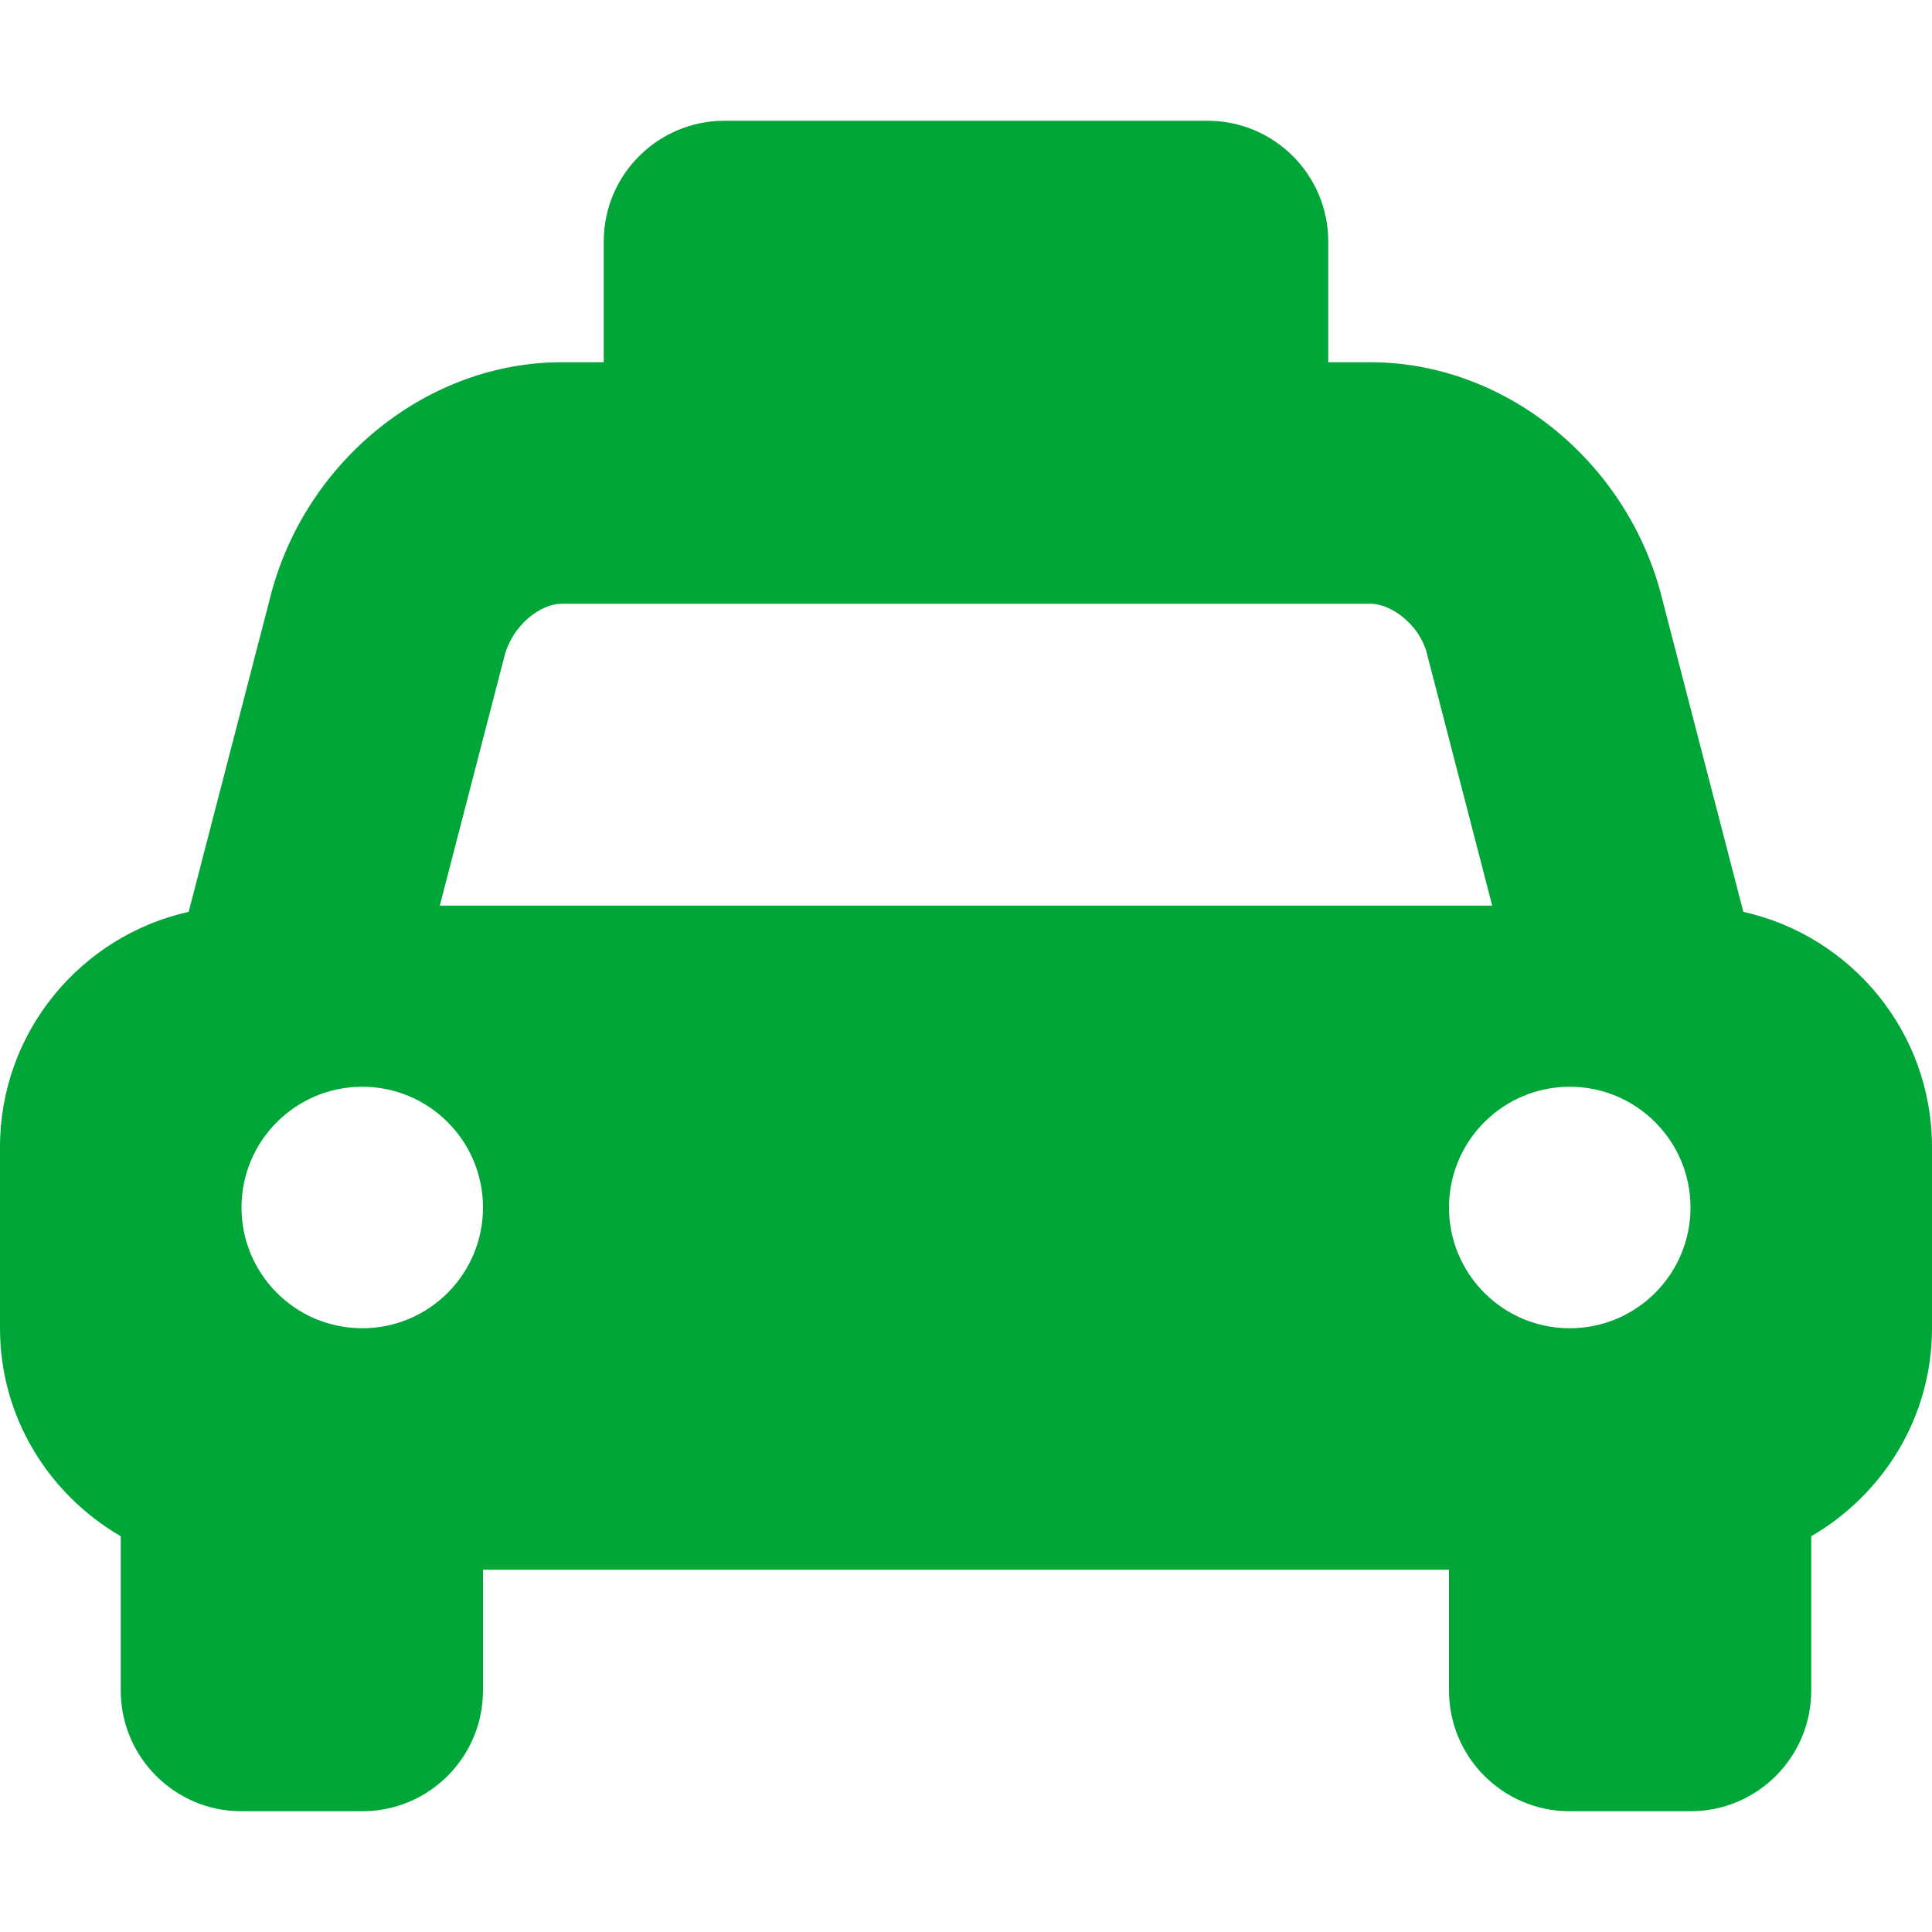
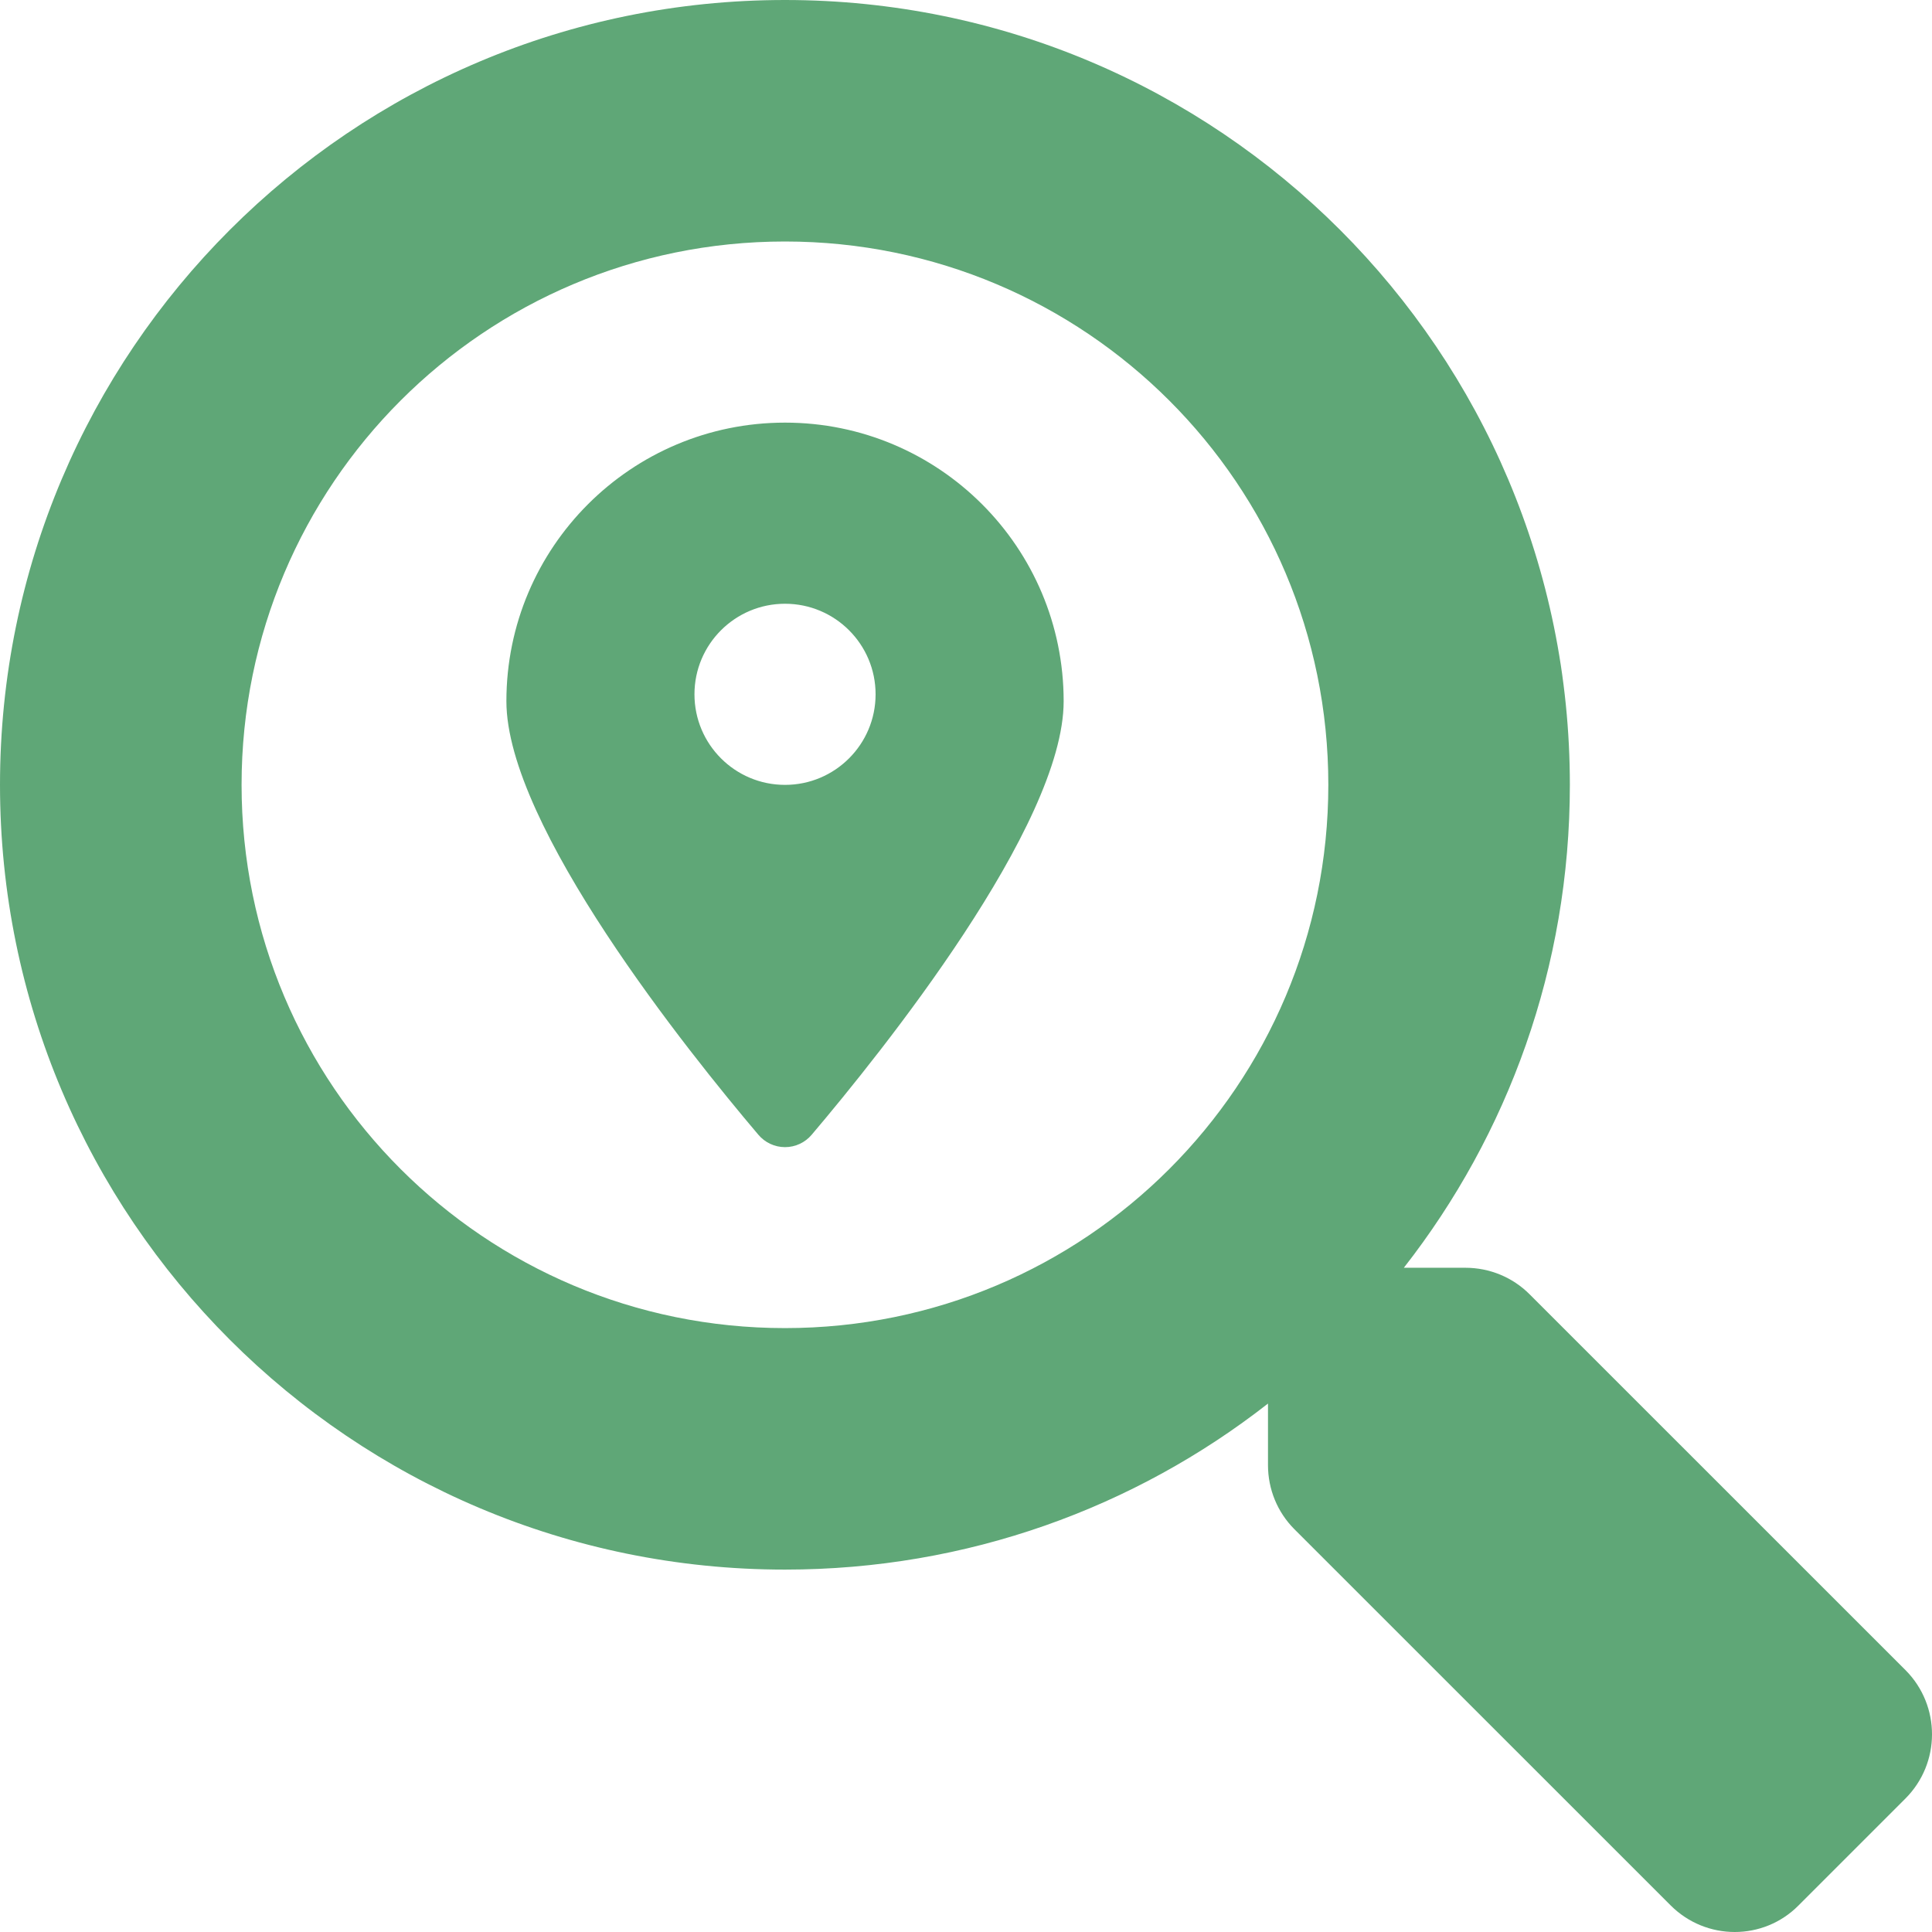
- <svg xmlns="http://www.w3.org/2000/svg" style="fill:#01A638;" viewBox="0 0 512 512">
-   <path d="M462 241.64l-22-84.84c-9.6-35.2-41.6-60.8-76.8-60.8H352V64c0-17.67-14.33-32-32-32H192c-17.67 0-32 14.33-32 32v32h-11.2c-35.2 0-67.2 25.6-76.8 60.8l-22 84.84C21.41 248.04 0 273.47 0 304v48c0 23.63 12.95 44.04 32 55.12V448c0 17.67 14.33 32 32 32h32c17.67 0 32-14.33 32-32v-32h256v32c0 17.67 14.33 32 32 32h32c17.67 0 32-14.33 32-32v-40.88c19.05-11.09 32-31.5 32-55.12v-48c0-30.53-21.41-55.96-50-62.36zM96 352c-17.67 0-32-14.33-32-32s14.33-32 32-32 32 14.33 32 32-14.33 32-32 32zm20.55-112l17.2-66.36c2.23-8.16 9.59-13.64 15.06-13.64h214.4c5.47 0 12.83 5.48 14.85 12.86L395.45 240h-278.9zM416 352c-17.67 0-32-14.33-32-32s14.33-32 32-32 32 14.33 32 32-14.33 32-32 32z" />
+ <svg xmlns="http://www.w3.org/2000/svg" style="fill:#5FA777;" viewBox="0 0 512 512">
+   <path d="M505.04 442.66l-99.71-99.69c-4.5-4.5-10.6-7-17-7h-16.3c27.6-35.3 44-79.69 44-127.99C416.03 93.09 322.92 0 208.02 0S0 93.09 0 207.98s93.11 207.98 208.02 207.98c48.3 0 92.71-16.4 128.01-44v16.3c0 6.4 2.5 12.5 7 17l99.71 99.69c9.4 9.4 24.6 9.4 33.9 0l28.3-28.3c9.4-9.4 9.4-24.59.1-33.99zm-297.02-90.7c-79.54 0-144-64.34-144-143.98 0-79.53 64.35-143.98 144-143.98 79.54 0 144 64.34 144 143.98 0 79.53-64.35 143.98-144 143.98zm.02-239.96c-40.78 0-73.84 33.05-73.84 73.83 0 32.96 48.26 93.05 66.75 114.86a9.24 9.24 0 0 0 14.18 0c18.49-21.81 66.75-81.89 66.75-114.86 0-40.78-33.06-73.83-73.84-73.83zm0 96c-13.26 0-24-10.75-24-24 0-13.26 10.75-24 24-24s24 10.74 24 24c0 13.25-10.75 24-24 24z" />
</svg>
